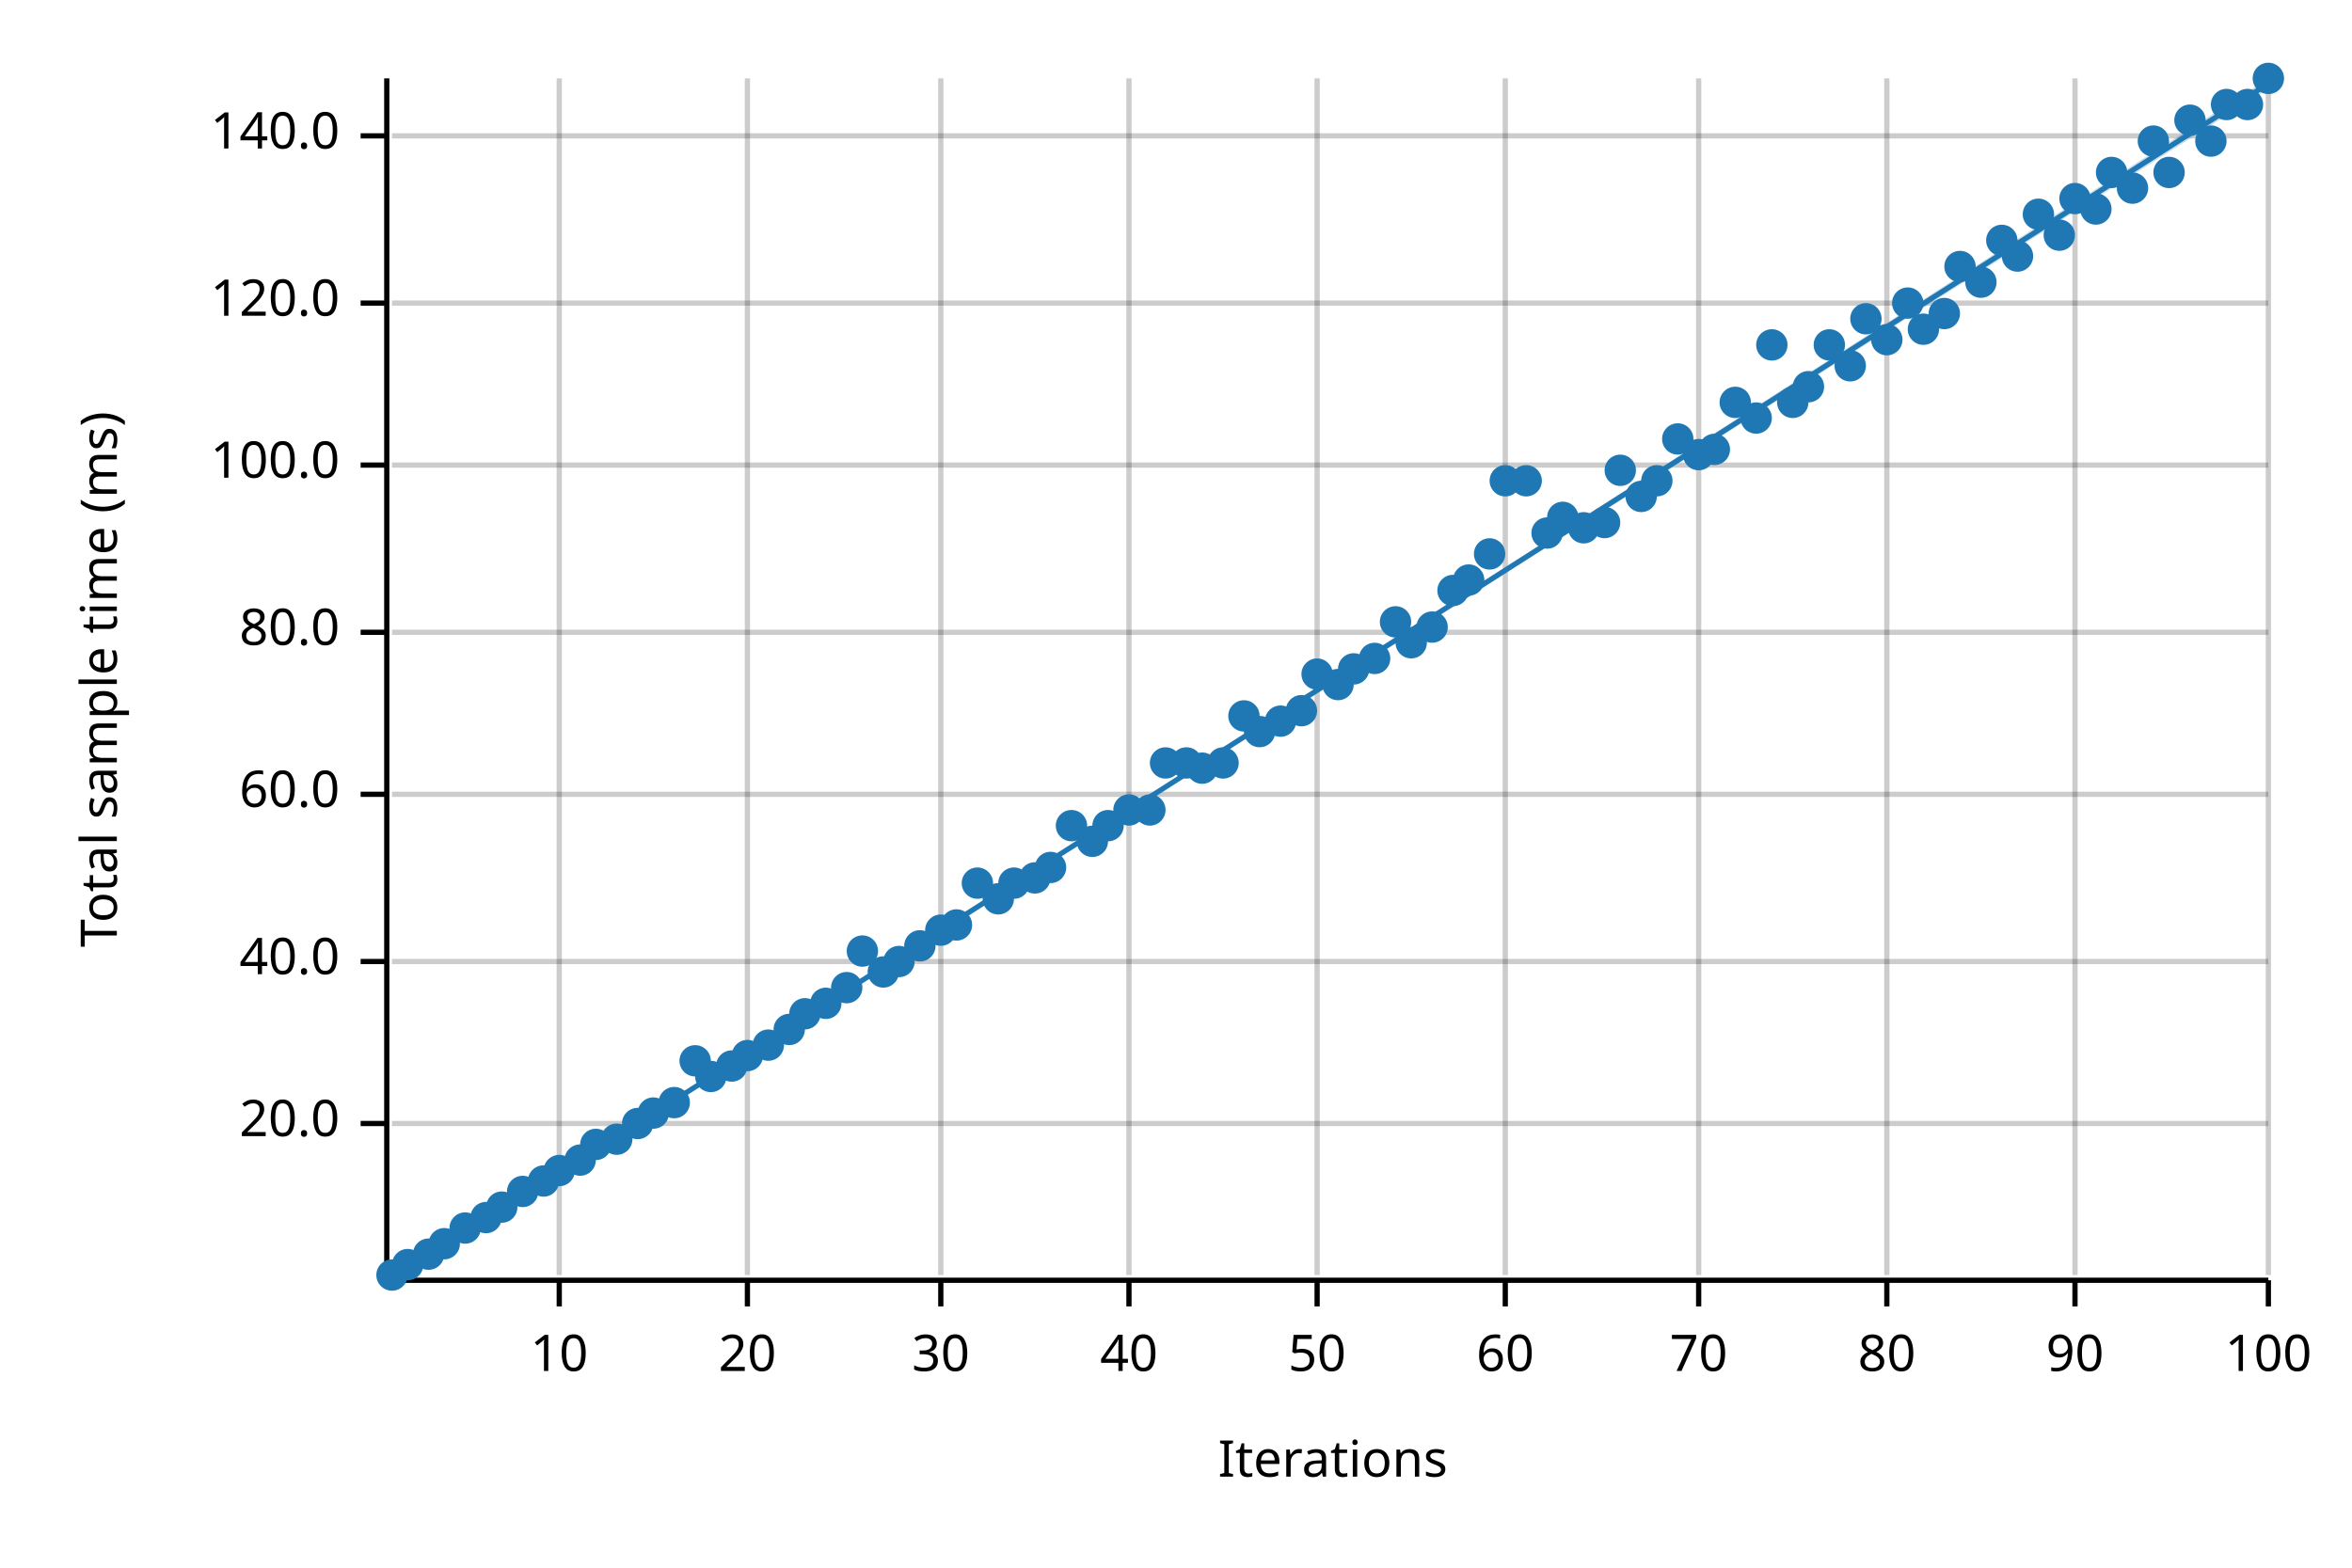
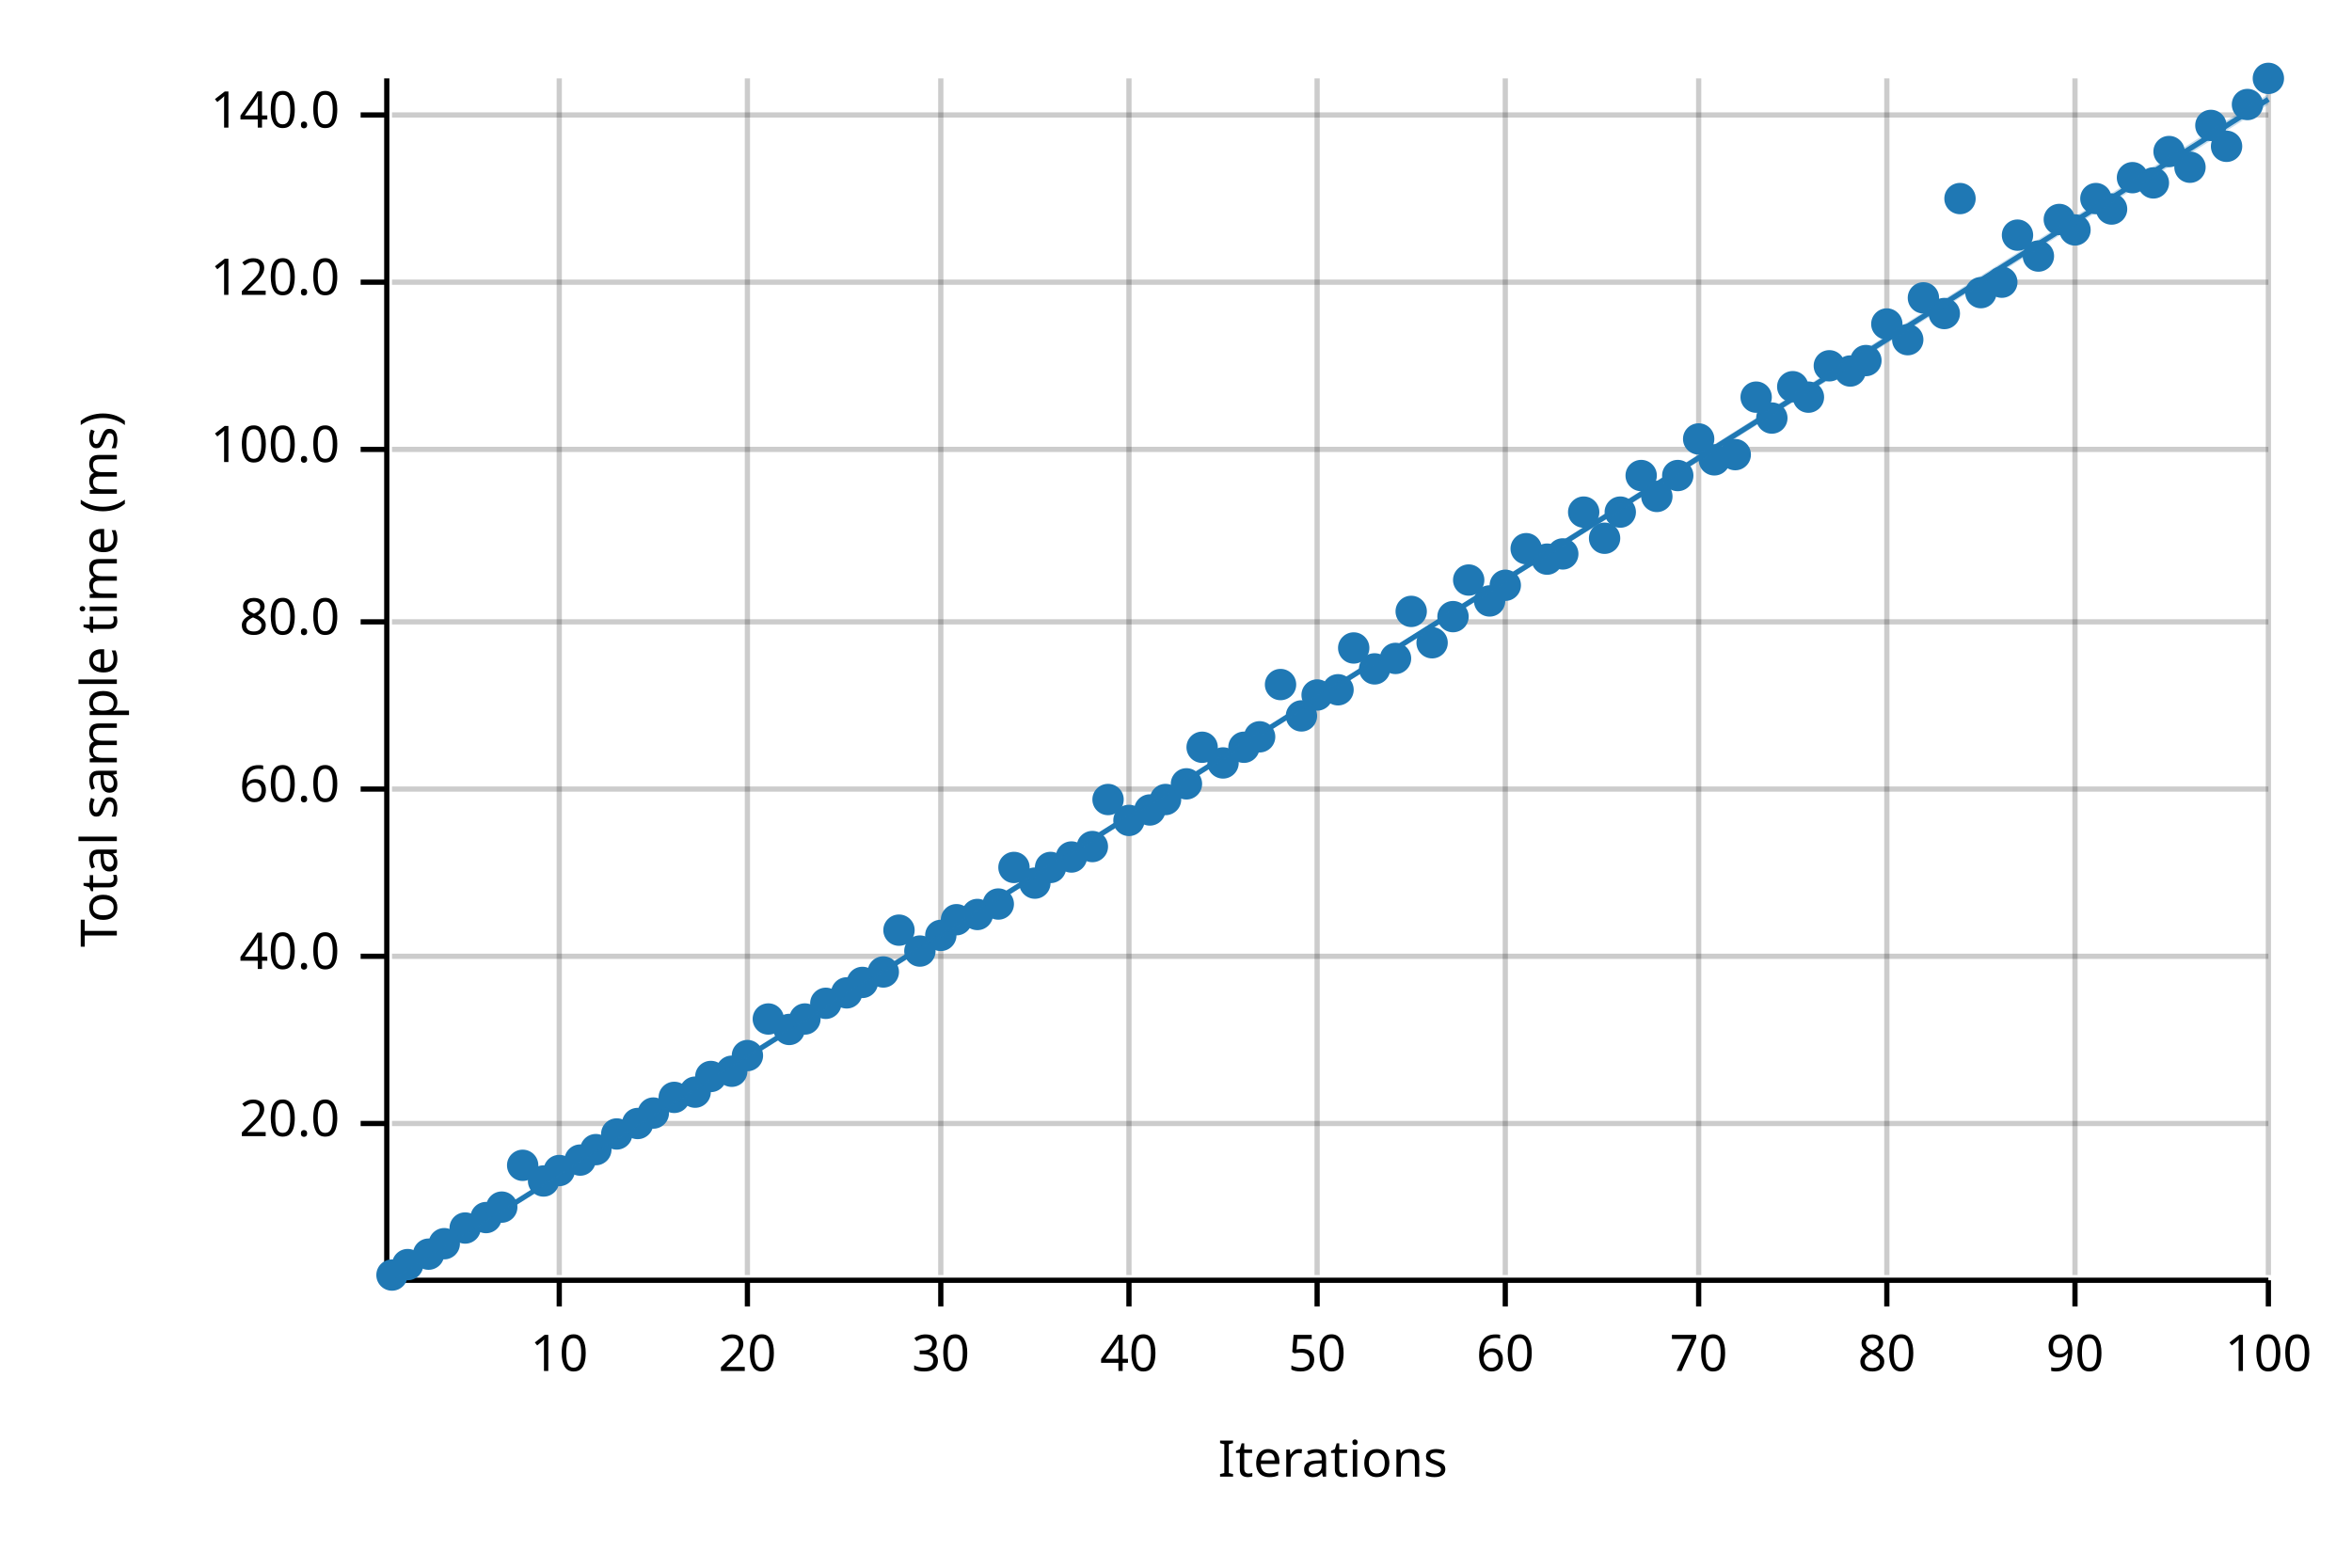
<svg xmlns="http://www.w3.org/2000/svg" width="450" height="300" viewBox="0 0 450 300">
  <text x="15" y="130" dy="0.76em" text-anchor="middle" font-family="sans-serif" font-size="9.677" opacity="1" fill="#000000" transform="rotate(270, 15, 130)">
Total sample time (ms)
</text>
  <text x="255" y="285" dy="-0.5ex" text-anchor="middle" font-family="sans-serif" font-size="9.677" opacity="1" fill="#000000">
Iterations
</text>
  <line opacity="0.2" stroke="#000000" stroke-width="1" x1="107" y1="244" x2="107" y2="15" />
  <line opacity="0.2" stroke="#000000" stroke-width="1" x1="143" y1="244" x2="143" y2="15" />
  <line opacity="0.2" stroke="#000000" stroke-width="1" x1="180" y1="244" x2="180" y2="15" />
  <line opacity="0.2" stroke="#000000" stroke-width="1" x1="216" y1="244" x2="216" y2="15" />
  <line opacity="0.2" stroke="#000000" stroke-width="1" x1="252" y1="244" x2="252" y2="15" />
  <line opacity="0.2" stroke="#000000" stroke-width="1" x1="288" y1="244" x2="288" y2="15" />
  <line opacity="0.2" stroke="#000000" stroke-width="1" x1="325" y1="244" x2="325" y2="15" />
  <line opacity="0.2" stroke="#000000" stroke-width="1" x1="361" y1="244" x2="361" y2="15" />
  <line opacity="0.2" stroke="#000000" stroke-width="1" x1="397" y1="244" x2="397" y2="15" />
  <line opacity="0.2" stroke="#000000" stroke-width="1" x1="434" y1="244" x2="434" y2="15" />
  <line opacity="0.2" stroke="#000000" stroke-width="1" x1="75" y1="215" x2="434" y2="215" />
-   <line opacity="0.2" stroke="#000000" stroke-width="1" x1="75" y1="184" x2="434" y2="184" />
-   <line opacity="0.2" stroke="#000000" stroke-width="1" x1="75" y1="152" x2="434" y2="152" />
-   <line opacity="0.2" stroke="#000000" stroke-width="1" x1="75" y1="121" x2="434" y2="121" />
-   <line opacity="0.2" stroke="#000000" stroke-width="1" x1="75" y1="89" x2="434" y2="89" />
-   <line opacity="0.2" stroke="#000000" stroke-width="1" x1="75" y1="58" x2="434" y2="58" />
-   <line opacity="0.2" stroke="#000000" stroke-width="1" x1="75" y1="26" x2="434" y2="26" />
+   <line opacity="0.2" stroke="#000000" stroke-width="1" x1="75" y1="183" x2="434" y2="183" />
+   <line opacity="0.2" stroke="#000000" stroke-width="1" x1="75" y1="151" x2="434" y2="151" />
+   <line opacity="0.2" stroke="#000000" stroke-width="1" x1="75" y1="119" x2="434" y2="119" />
+   <line opacity="0.2" stroke="#000000" stroke-width="1" x1="75" y1="86" x2="434" y2="86" />
+   <line opacity="0.2" stroke="#000000" stroke-width="1" x1="75" y1="54" x2="434" y2="54" />
+   <line opacity="0.2" stroke="#000000" stroke-width="1" x1="75" y1="22" x2="434" y2="22" />
  <polyline fill="none" opacity="1" stroke="#000000" stroke-width="1" points="74,15 74,244 " />
  <text x="65" y="215" dy="0.5ex" text-anchor="end" font-family="sans-serif" font-size="9.677" opacity="1" fill="#000000">
20.0
</text>
  <polyline fill="none" opacity="1" stroke="#000000" stroke-width="1" points="69,215 74,215 " />
-   <text x="65" y="184" dy="0.5ex" text-anchor="end" font-family="sans-serif" font-size="9.677" opacity="1" fill="#000000">
+   <text x="65" y="183" dy="0.5ex" text-anchor="end" font-family="sans-serif" font-size="9.677" opacity="1" fill="#000000">
40.0
</text>
-   <polyline fill="none" opacity="1" stroke="#000000" stroke-width="1" points="69,184 74,184 " />
-   <text x="65" y="152" dy="0.5ex" text-anchor="end" font-family="sans-serif" font-size="9.677" opacity="1" fill="#000000">
+   <polyline fill="none" opacity="1" stroke="#000000" stroke-width="1" points="69,183 74,183 " />
+   <text x="65" y="151" dy="0.5ex" text-anchor="end" font-family="sans-serif" font-size="9.677" opacity="1" fill="#000000">
60.0
</text>
-   <polyline fill="none" opacity="1" stroke="#000000" stroke-width="1" points="69,152 74,152 " />
-   <text x="65" y="121" dy="0.5ex" text-anchor="end" font-family="sans-serif" font-size="9.677" opacity="1" fill="#000000">
+   <polyline fill="none" opacity="1" stroke="#000000" stroke-width="1" points="69,151 74,151 " />
+   <text x="65" y="119" dy="0.5ex" text-anchor="end" font-family="sans-serif" font-size="9.677" opacity="1" fill="#000000">
80.0
</text>
-   <polyline fill="none" opacity="1" stroke="#000000" stroke-width="1" points="69,121 74,121 " />
-   <text x="65" y="89" dy="0.5ex" text-anchor="end" font-family="sans-serif" font-size="9.677" opacity="1" fill="#000000">
+   <polyline fill="none" opacity="1" stroke="#000000" stroke-width="1" points="69,119 74,119 " />
+   <text x="65" y="86" dy="0.5ex" text-anchor="end" font-family="sans-serif" font-size="9.677" opacity="1" fill="#000000">
100.0
</text>
-   <polyline fill="none" opacity="1" stroke="#000000" stroke-width="1" points="69,89 74,89 " />
-   <text x="65" y="58" dy="0.5ex" text-anchor="end" font-family="sans-serif" font-size="9.677" opacity="1" fill="#000000">
+   <polyline fill="none" opacity="1" stroke="#000000" stroke-width="1" points="69,86 74,86 " />
+   <text x="65" y="54" dy="0.5ex" text-anchor="end" font-family="sans-serif" font-size="9.677" opacity="1" fill="#000000">
120.0
</text>
-   <polyline fill="none" opacity="1" stroke="#000000" stroke-width="1" points="69,58 74,58 " />
-   <text x="65" y="26" dy="0.5ex" text-anchor="end" font-family="sans-serif" font-size="9.677" opacity="1" fill="#000000">
+   <polyline fill="none" opacity="1" stroke="#000000" stroke-width="1" points="69,54 74,54 " />
+   <text x="65" y="22" dy="0.5ex" text-anchor="end" font-family="sans-serif" font-size="9.677" opacity="1" fill="#000000">
140.0
</text>
-   <polyline fill="none" opacity="1" stroke="#000000" stroke-width="1" points="69,26 74,26 " />
+   <polyline fill="none" opacity="1" stroke="#000000" stroke-width="1" points="69,22 74,22 " />
  <polyline fill="none" opacity="1" stroke="#000000" stroke-width="1" points="75,245 434,245 " />
  <text x="107" y="255" dy="0.76em" text-anchor="middle" font-family="sans-serif" font-size="9.677" opacity="1" fill="#000000">
10
</text>
  <polyline fill="none" opacity="1" stroke="#000000" stroke-width="1" points="107,245 107,250 " />
  <text x="143" y="255" dy="0.76em" text-anchor="middle" font-family="sans-serif" font-size="9.677" opacity="1" fill="#000000">
20
</text>
  <polyline fill="none" opacity="1" stroke="#000000" stroke-width="1" points="143,245 143,250 " />
  <text x="180" y="255" dy="0.76em" text-anchor="middle" font-family="sans-serif" font-size="9.677" opacity="1" fill="#000000">
30
</text>
  <polyline fill="none" opacity="1" stroke="#000000" stroke-width="1" points="180,245 180,250 " />
  <text x="216" y="255" dy="0.76em" text-anchor="middle" font-family="sans-serif" font-size="9.677" opacity="1" fill="#000000">
40
</text>
  <polyline fill="none" opacity="1" stroke="#000000" stroke-width="1" points="216,245 216,250 " />
  <text x="252" y="255" dy="0.76em" text-anchor="middle" font-family="sans-serif" font-size="9.677" opacity="1" fill="#000000">
50
</text>
  <polyline fill="none" opacity="1" stroke="#000000" stroke-width="1" points="252,245 252,250 " />
  <text x="288" y="255" dy="0.76em" text-anchor="middle" font-family="sans-serif" font-size="9.677" opacity="1" fill="#000000">
60
</text>
  <polyline fill="none" opacity="1" stroke="#000000" stroke-width="1" points="288,245 288,250 " />
  <text x="325" y="255" dy="0.76em" text-anchor="middle" font-family="sans-serif" font-size="9.677" opacity="1" fill="#000000">
70
</text>
  <polyline fill="none" opacity="1" stroke="#000000" stroke-width="1" points="325,245 325,250 " />
  <text x="361" y="255" dy="0.76em" text-anchor="middle" font-family="sans-serif" font-size="9.677" opacity="1" fill="#000000">
80
</text>
  <polyline fill="none" opacity="1" stroke="#000000" stroke-width="1" points="361,245 361,250 " />
  <text x="397" y="255" dy="0.76em" text-anchor="middle" font-family="sans-serif" font-size="9.677" opacity="1" fill="#000000">
90
</text>
  <polyline fill="none" opacity="1" stroke="#000000" stroke-width="1" points="397,245 397,250 " />
  <text x="434" y="255" dy="0.76em" text-anchor="middle" font-family="sans-serif" font-size="9.677" opacity="1" fill="#000000">
100
</text>
  <polyline fill="none" opacity="1" stroke="#000000" stroke-width="1" points="434,245 434,250 " />
  <circle cx="75" cy="244" r="3" opacity="1" fill="#1F78B4" stroke="none" stroke-width="1" />
  <circle cx="78" cy="242" r="3" opacity="1" fill="#1F78B4" stroke="none" stroke-width="1" />
  <circle cx="82" cy="240" r="3" opacity="1" fill="#1F78B4" stroke="none" stroke-width="1" />
  <circle cx="85" cy="238" r="3" opacity="1" fill="#1F78B4" stroke="none" stroke-width="1" />
  <circle cx="89" cy="235" r="3" opacity="1" fill="#1F78B4" stroke="none" stroke-width="1" />
  <circle cx="93" cy="233" r="3" opacity="1" fill="#1F78B4" stroke="none" stroke-width="1" />
  <circle cx="96" cy="231" r="3" opacity="1" fill="#1F78B4" stroke="none" stroke-width="1" />
-   <circle cx="100" cy="228" r="3" opacity="1" fill="#1F78B4" stroke="none" stroke-width="1" />
+   <circle cx="100" cy="223" r="3" opacity="1" fill="#1F78B4" stroke="none" stroke-width="1" />
  <circle cx="104" cy="226" r="3" opacity="1" fill="#1F78B4" stroke="none" stroke-width="1" />
  <circle cx="107" cy="224" r="3" opacity="1" fill="#1F78B4" stroke="none" stroke-width="1" />
  <circle cx="111" cy="222" r="3" opacity="1" fill="#1F78B4" stroke="none" stroke-width="1" />
-   <circle cx="114" cy="219" r="3" opacity="1" fill="#1F78B4" stroke="none" stroke-width="1" />
-   <circle cx="118" cy="218" r="3" opacity="1" fill="#1F78B4" stroke="none" stroke-width="1" />
+   <circle cx="114" cy="220" r="3" opacity="1" fill="#1F78B4" stroke="none" stroke-width="1" />
+   <circle cx="118" cy="217" r="3" opacity="1" fill="#1F78B4" stroke="none" stroke-width="1" />
  <circle cx="122" cy="215" r="3" opacity="1" fill="#1F78B4" stroke="none" stroke-width="1" />
  <circle cx="125" cy="213" r="3" opacity="1" fill="#1F78B4" stroke="none" stroke-width="1" />
-   <circle cx="129" cy="211" r="3" opacity="1" fill="#1F78B4" stroke="none" stroke-width="1" />
-   <circle cx="133" cy="203" r="3" opacity="1" fill="#1F78B4" stroke="none" stroke-width="1" />
+   <circle cx="129" cy="210" r="3" opacity="1" fill="#1F78B4" stroke="none" stroke-width="1" />
+   <circle cx="133" cy="209" r="3" opacity="1" fill="#1F78B4" stroke="none" stroke-width="1" />
  <circle cx="136" cy="206" r="3" opacity="1" fill="#1F78B4" stroke="none" stroke-width="1" />
-   <circle cx="140" cy="204" r="3" opacity="1" fill="#1F78B4" stroke="none" stroke-width="1" />
+   <circle cx="140" cy="205" r="3" opacity="1" fill="#1F78B4" stroke="none" stroke-width="1" />
  <circle cx="143" cy="202" r="3" opacity="1" fill="#1F78B4" stroke="none" stroke-width="1" />
-   <circle cx="147" cy="200" r="3" opacity="1" fill="#1F78B4" stroke="none" stroke-width="1" />
+   <circle cx="147" cy="195" r="3" opacity="1" fill="#1F78B4" stroke="none" stroke-width="1" />
  <circle cx="151" cy="197" r="3" opacity="1" fill="#1F78B4" stroke="none" stroke-width="1" />
-   <circle cx="154" cy="194" r="3" opacity="1" fill="#1F78B4" stroke="none" stroke-width="1" />
+   <circle cx="154" cy="195" r="3" opacity="1" fill="#1F78B4" stroke="none" stroke-width="1" />
  <circle cx="158" cy="192" r="3" opacity="1" fill="#1F78B4" stroke="none" stroke-width="1" />
-   <circle cx="162" cy="189" r="3" opacity="1" fill="#1F78B4" stroke="none" stroke-width="1" />
-   <circle cx="165" cy="182" r="3" opacity="1" fill="#1F78B4" stroke="none" stroke-width="1" />
+   <circle cx="162" cy="190" r="3" opacity="1" fill="#1F78B4" stroke="none" stroke-width="1" />
+   <circle cx="165" cy="188" r="3" opacity="1" fill="#1F78B4" stroke="none" stroke-width="1" />
  <circle cx="169" cy="186" r="3" opacity="1" fill="#1F78B4" stroke="none" stroke-width="1" />
-   <circle cx="172" cy="184" r="3" opacity="1" fill="#1F78B4" stroke="none" stroke-width="1" />
-   <circle cx="176" cy="181" r="3" opacity="1" fill="#1F78B4" stroke="none" stroke-width="1" />
-   <circle cx="180" cy="178" r="3" opacity="1" fill="#1F78B4" stroke="none" stroke-width="1" />
-   <circle cx="183" cy="177" r="3" opacity="1" fill="#1F78B4" stroke="none" stroke-width="1" />
-   <circle cx="187" cy="169" r="3" opacity="1" fill="#1F78B4" stroke="none" stroke-width="1" />
-   <circle cx="191" cy="172" r="3" opacity="1" fill="#1F78B4" stroke="none" stroke-width="1" />
-   <circle cx="194" cy="169" r="3" opacity="1" fill="#1F78B4" stroke="none" stroke-width="1" />
-   <circle cx="198" cy="168" r="3" opacity="1" fill="#1F78B4" stroke="none" stroke-width="1" />
+   <circle cx="172" cy="178" r="3" opacity="1" fill="#1F78B4" stroke="none" stroke-width="1" />
+   <circle cx="176" cy="182" r="3" opacity="1" fill="#1F78B4" stroke="none" stroke-width="1" />
+   <circle cx="180" cy="179" r="3" opacity="1" fill="#1F78B4" stroke="none" stroke-width="1" />
+   <circle cx="183" cy="176" r="3" opacity="1" fill="#1F78B4" stroke="none" stroke-width="1" />
+   <circle cx="187" cy="175" r="3" opacity="1" fill="#1F78B4" stroke="none" stroke-width="1" />
+   <circle cx="191" cy="173" r="3" opacity="1" fill="#1F78B4" stroke="none" stroke-width="1" />
+   <circle cx="194" cy="166" r="3" opacity="1" fill="#1F78B4" stroke="none" stroke-width="1" />
+   <circle cx="198" cy="169" r="3" opacity="1" fill="#1F78B4" stroke="none" stroke-width="1" />
  <circle cx="201" cy="166" r="3" opacity="1" fill="#1F78B4" stroke="none" stroke-width="1" />
-   <circle cx="205" cy="158" r="3" opacity="1" fill="#1F78B4" stroke="none" stroke-width="1" />
-   <circle cx="209" cy="161" r="3" opacity="1" fill="#1F78B4" stroke="none" stroke-width="1" />
-   <circle cx="212" cy="158" r="3" opacity="1" fill="#1F78B4" stroke="none" stroke-width="1" />
-   <circle cx="216" cy="155" r="3" opacity="1" fill="#1F78B4" stroke="none" stroke-width="1" />
+   <circle cx="205" cy="164" r="3" opacity="1" fill="#1F78B4" stroke="none" stroke-width="1" />
+   <circle cx="209" cy="162" r="3" opacity="1" fill="#1F78B4" stroke="none" stroke-width="1" />
+   <circle cx="212" cy="153" r="3" opacity="1" fill="#1F78B4" stroke="none" stroke-width="1" />
+   <circle cx="216" cy="157" r="3" opacity="1" fill="#1F78B4" stroke="none" stroke-width="1" />
  <circle cx="220" cy="155" r="3" opacity="1" fill="#1F78B4" stroke="none" stroke-width="1" />
-   <circle cx="223" cy="146" r="3" opacity="1" fill="#1F78B4" stroke="none" stroke-width="1" />
-   <circle cx="227" cy="146" r="3" opacity="1" fill="#1F78B4" stroke="none" stroke-width="1" />
-   <circle cx="230" cy="147" r="3" opacity="1" fill="#1F78B4" stroke="none" stroke-width="1" />
+   <circle cx="223" cy="153" r="3" opacity="1" fill="#1F78B4" stroke="none" stroke-width="1" />
+   <circle cx="227" cy="150" r="3" opacity="1" fill="#1F78B4" stroke="none" stroke-width="1" />
+   <circle cx="230" cy="143" r="3" opacity="1" fill="#1F78B4" stroke="none" stroke-width="1" />
  <circle cx="234" cy="146" r="3" opacity="1" fill="#1F78B4" stroke="none" stroke-width="1" />
-   <circle cx="238" cy="137" r="3" opacity="1" fill="#1F78B4" stroke="none" stroke-width="1" />
-   <circle cx="241" cy="140" r="3" opacity="1" fill="#1F78B4" stroke="none" stroke-width="1" />
-   <circle cx="245" cy="138" r="3" opacity="1" fill="#1F78B4" stroke="none" stroke-width="1" />
-   <circle cx="249" cy="136" r="3" opacity="1" fill="#1F78B4" stroke="none" stroke-width="1" />
-   <circle cx="252" cy="129" r="3" opacity="1" fill="#1F78B4" stroke="none" stroke-width="1" />
-   <circle cx="256" cy="131" r="3" opacity="1" fill="#1F78B4" stroke="none" stroke-width="1" />
-   <circle cx="259" cy="128" r="3" opacity="1" fill="#1F78B4" stroke="none" stroke-width="1" />
-   <circle cx="263" cy="126" r="3" opacity="1" fill="#1F78B4" stroke="none" stroke-width="1" />
-   <circle cx="267" cy="119" r="3" opacity="1" fill="#1F78B4" stroke="none" stroke-width="1" />
-   <circle cx="270" cy="123" r="3" opacity="1" fill="#1F78B4" stroke="none" stroke-width="1" />
-   <circle cx="274" cy="120" r="3" opacity="1" fill="#1F78B4" stroke="none" stroke-width="1" />
-   <circle cx="278" cy="113" r="3" opacity="1" fill="#1F78B4" stroke="none" stroke-width="1" />
+   <circle cx="238" cy="143" r="3" opacity="1" fill="#1F78B4" stroke="none" stroke-width="1" />
+   <circle cx="241" cy="141" r="3" opacity="1" fill="#1F78B4" stroke="none" stroke-width="1" />
+   <circle cx="245" cy="131" r="3" opacity="1" fill="#1F78B4" stroke="none" stroke-width="1" />
+   <circle cx="249" cy="137" r="3" opacity="1" fill="#1F78B4" stroke="none" stroke-width="1" />
+   <circle cx="252" cy="133" r="3" opacity="1" fill="#1F78B4" stroke="none" stroke-width="1" />
+   <circle cx="256" cy="132" r="3" opacity="1" fill="#1F78B4" stroke="none" stroke-width="1" />
+   <circle cx="259" cy="124" r="3" opacity="1" fill="#1F78B4" stroke="none" stroke-width="1" />
+   <circle cx="263" cy="128" r="3" opacity="1" fill="#1F78B4" stroke="none" stroke-width="1" />
+   <circle cx="267" cy="126" r="3" opacity="1" fill="#1F78B4" stroke="none" stroke-width="1" />
+   <circle cx="270" cy="117" r="3" opacity="1" fill="#1F78B4" stroke="none" stroke-width="1" />
+   <circle cx="274" cy="123" r="3" opacity="1" fill="#1F78B4" stroke="none" stroke-width="1" />
+   <circle cx="278" cy="118" r="3" opacity="1" fill="#1F78B4" stroke="none" stroke-width="1" />
  <circle cx="281" cy="111" r="3" opacity="1" fill="#1F78B4" stroke="none" stroke-width="1" />
-   <circle cx="285" cy="106" r="3" opacity="1" fill="#1F78B4" stroke="none" stroke-width="1" />
-   <circle cx="288" cy="92" r="3" opacity="1" fill="#1F78B4" stroke="none" stroke-width="1" />
-   <circle cx="292" cy="92" r="3" opacity="1" fill="#1F78B4" stroke="none" stroke-width="1" />
-   <circle cx="296" cy="102" r="3" opacity="1" fill="#1F78B4" stroke="none" stroke-width="1" />
-   <circle cx="299" cy="99" r="3" opacity="1" fill="#1F78B4" stroke="none" stroke-width="1" />
-   <circle cx="303" cy="101" r="3" opacity="1" fill="#1F78B4" stroke="none" stroke-width="1" />
-   <circle cx="307" cy="100" r="3" opacity="1" fill="#1F78B4" stroke="none" stroke-width="1" />
-   <circle cx="310" cy="90" r="3" opacity="1" fill="#1F78B4" stroke="none" stroke-width="1" />
-   <circle cx="314" cy="95" r="3" opacity="1" fill="#1F78B4" stroke="none" stroke-width="1" />
-   <circle cx="317" cy="92" r="3" opacity="1" fill="#1F78B4" stroke="none" stroke-width="1" />
-   <circle cx="321" cy="84" r="3" opacity="1" fill="#1F78B4" stroke="none" stroke-width="1" />
-   <circle cx="325" cy="87" r="3" opacity="1" fill="#1F78B4" stroke="none" stroke-width="1" />
-   <circle cx="328" cy="86" r="3" opacity="1" fill="#1F78B4" stroke="none" stroke-width="1" />
-   <circle cx="332" cy="77" r="3" opacity="1" fill="#1F78B4" stroke="none" stroke-width="1" />
-   <circle cx="336" cy="80" r="3" opacity="1" fill="#1F78B4" stroke="none" stroke-width="1" />
-   <circle cx="339" cy="66" r="3" opacity="1" fill="#1F78B4" stroke="none" stroke-width="1" />
-   <circle cx="343" cy="77" r="3" opacity="1" fill="#1F78B4" stroke="none" stroke-width="1" />
-   <circle cx="346" cy="74" r="3" opacity="1" fill="#1F78B4" stroke="none" stroke-width="1" />
-   <circle cx="350" cy="66" r="3" opacity="1" fill="#1F78B4" stroke="none" stroke-width="1" />
-   <circle cx="354" cy="70" r="3" opacity="1" fill="#1F78B4" stroke="none" stroke-width="1" />
-   <circle cx="357" cy="61" r="3" opacity="1" fill="#1F78B4" stroke="none" stroke-width="1" />
-   <circle cx="361" cy="65" r="3" opacity="1" fill="#1F78B4" stroke="none" stroke-width="1" />
-   <circle cx="365" cy="58" r="3" opacity="1" fill="#1F78B4" stroke="none" stroke-width="1" />
-   <circle cx="368" cy="63" r="3" opacity="1" fill="#1F78B4" stroke="none" stroke-width="1" />
+   <circle cx="285" cy="115" r="3" opacity="1" fill="#1F78B4" stroke="none" stroke-width="1" />
+   <circle cx="288" cy="112" r="3" opacity="1" fill="#1F78B4" stroke="none" stroke-width="1" />
+   <circle cx="292" cy="105" r="3" opacity="1" fill="#1F78B4" stroke="none" stroke-width="1" />
+   <circle cx="296" cy="107" r="3" opacity="1" fill="#1F78B4" stroke="none" stroke-width="1" />
+   <circle cx="299" cy="106" r="3" opacity="1" fill="#1F78B4" stroke="none" stroke-width="1" />
+   <circle cx="303" cy="98" r="3" opacity="1" fill="#1F78B4" stroke="none" stroke-width="1" />
+   <circle cx="307" cy="103" r="3" opacity="1" fill="#1F78B4" stroke="none" stroke-width="1" />
+   <circle cx="310" cy="98" r="3" opacity="1" fill="#1F78B4" stroke="none" stroke-width="1" />
+   <circle cx="314" cy="91" r="3" opacity="1" fill="#1F78B4" stroke="none" stroke-width="1" />
+   <circle cx="317" cy="95" r="3" opacity="1" fill="#1F78B4" stroke="none" stroke-width="1" />
+   <circle cx="321" cy="91" r="3" opacity="1" fill="#1F78B4" stroke="none" stroke-width="1" />
+   <circle cx="325" cy="84" r="3" opacity="1" fill="#1F78B4" stroke="none" stroke-width="1" />
+   <circle cx="328" cy="88" r="3" opacity="1" fill="#1F78B4" stroke="none" stroke-width="1" />
+   <circle cx="332" cy="87" r="3" opacity="1" fill="#1F78B4" stroke="none" stroke-width="1" />
+   <circle cx="336" cy="76" r="3" opacity="1" fill="#1F78B4" stroke="none" stroke-width="1" />
+   <circle cx="339" cy="80" r="3" opacity="1" fill="#1F78B4" stroke="none" stroke-width="1" />
+   <circle cx="343" cy="74" r="3" opacity="1" fill="#1F78B4" stroke="none" stroke-width="1" />
+   <circle cx="346" cy="76" r="3" opacity="1" fill="#1F78B4" stroke="none" stroke-width="1" />
+   <circle cx="350" cy="70" r="3" opacity="1" fill="#1F78B4" stroke="none" stroke-width="1" />
+   <circle cx="354" cy="71" r="3" opacity="1" fill="#1F78B4" stroke="none" stroke-width="1" />
+   <circle cx="357" cy="69" r="3" opacity="1" fill="#1F78B4" stroke="none" stroke-width="1" />
+   <circle cx="361" cy="62" r="3" opacity="1" fill="#1F78B4" stroke="none" stroke-width="1" />
+   <circle cx="365" cy="65" r="3" opacity="1" fill="#1F78B4" stroke="none" stroke-width="1" />
+   <circle cx="368" cy="57" r="3" opacity="1" fill="#1F78B4" stroke="none" stroke-width="1" />
  <circle cx="372" cy="60" r="3" opacity="1" fill="#1F78B4" stroke="none" stroke-width="1" />
-   <circle cx="375" cy="51" r="3" opacity="1" fill="#1F78B4" stroke="none" stroke-width="1" />
-   <circle cx="379" cy="54" r="3" opacity="1" fill="#1F78B4" stroke="none" stroke-width="1" />
-   <circle cx="383" cy="46" r="3" opacity="1" fill="#1F78B4" stroke="none" stroke-width="1" />
-   <circle cx="386" cy="49" r="3" opacity="1" fill="#1F78B4" stroke="none" stroke-width="1" />
-   <circle cx="390" cy="41" r="3" opacity="1" fill="#1F78B4" stroke="none" stroke-width="1" />
-   <circle cx="394" cy="45" r="3" opacity="1" fill="#1F78B4" stroke="none" stroke-width="1" />
-   <circle cx="397" cy="38" r="3" opacity="1" fill="#1F78B4" stroke="none" stroke-width="1" />
-   <circle cx="401" cy="40" r="3" opacity="1" fill="#1F78B4" stroke="none" stroke-width="1" />
-   <circle cx="404" cy="33" r="3" opacity="1" fill="#1F78B4" stroke="none" stroke-width="1" />
-   <circle cx="408" cy="36" r="3" opacity="1" fill="#1F78B4" stroke="none" stroke-width="1" />
-   <circle cx="412" cy="27" r="3" opacity="1" fill="#1F78B4" stroke="none" stroke-width="1" />
-   <circle cx="415" cy="33" r="3" opacity="1" fill="#1F78B4" stroke="none" stroke-width="1" />
-   <circle cx="419" cy="23" r="3" opacity="1" fill="#1F78B4" stroke="none" stroke-width="1" />
-   <circle cx="423" cy="27" r="3" opacity="1" fill="#1F78B4" stroke="none" stroke-width="1" />
-   <circle cx="426" cy="20" r="3" opacity="1" fill="#1F78B4" stroke="none" stroke-width="1" />
+   <circle cx="375" cy="38" r="3" opacity="1" fill="#1F78B4" stroke="none" stroke-width="1" />
+   <circle cx="379" cy="56" r="3" opacity="1" fill="#1F78B4" stroke="none" stroke-width="1" />
+   <circle cx="383" cy="54" r="3" opacity="1" fill="#1F78B4" stroke="none" stroke-width="1" />
+   <circle cx="386" cy="45" r="3" opacity="1" fill="#1F78B4" stroke="none" stroke-width="1" />
+   <circle cx="390" cy="49" r="3" opacity="1" fill="#1F78B4" stroke="none" stroke-width="1" />
+   <circle cx="394" cy="42" r="3" opacity="1" fill="#1F78B4" stroke="none" stroke-width="1" />
+   <circle cx="397" cy="44" r="3" opacity="1" fill="#1F78B4" stroke="none" stroke-width="1" />
+   <circle cx="401" cy="38" r="3" opacity="1" fill="#1F78B4" stroke="none" stroke-width="1" />
+   <circle cx="404" cy="40" r="3" opacity="1" fill="#1F78B4" stroke="none" stroke-width="1" />
+   <circle cx="408" cy="34" r="3" opacity="1" fill="#1F78B4" stroke="none" stroke-width="1" />
+   <circle cx="412" cy="35" r="3" opacity="1" fill="#1F78B4" stroke="none" stroke-width="1" />
+   <circle cx="415" cy="29" r="3" opacity="1" fill="#1F78B4" stroke="none" stroke-width="1" />
+   <circle cx="419" cy="32" r="3" opacity="1" fill="#1F78B4" stroke="none" stroke-width="1" />
+   <circle cx="423" cy="24" r="3" opacity="1" fill="#1F78B4" stroke="none" stroke-width="1" />
+   <circle cx="426" cy="28" r="3" opacity="1" fill="#1F78B4" stroke="none" stroke-width="1" />
  <circle cx="430" cy="20" r="3" opacity="1" fill="#1F78B4" stroke="none" stroke-width="1" />
  <circle cx="434" cy="15" r="3" opacity="1" fill="#1F78B4" stroke="none" stroke-width="1" />
-   <polyline fill="none" opacity="1" stroke="#1F78B4" stroke-width="1" points="75,245 434,16 " />
-   <polygon opacity="0.25" fill="#1F78B4" points="75,245 434,17 434,15 " />
+   <polyline fill="none" opacity="1" stroke="#1F78B4" stroke-width="1" points="75,245 434,19 " />
+   <polygon opacity="0.25" fill="#1F78B4" points="75,245 434,20 434,18 " />
</svg>
